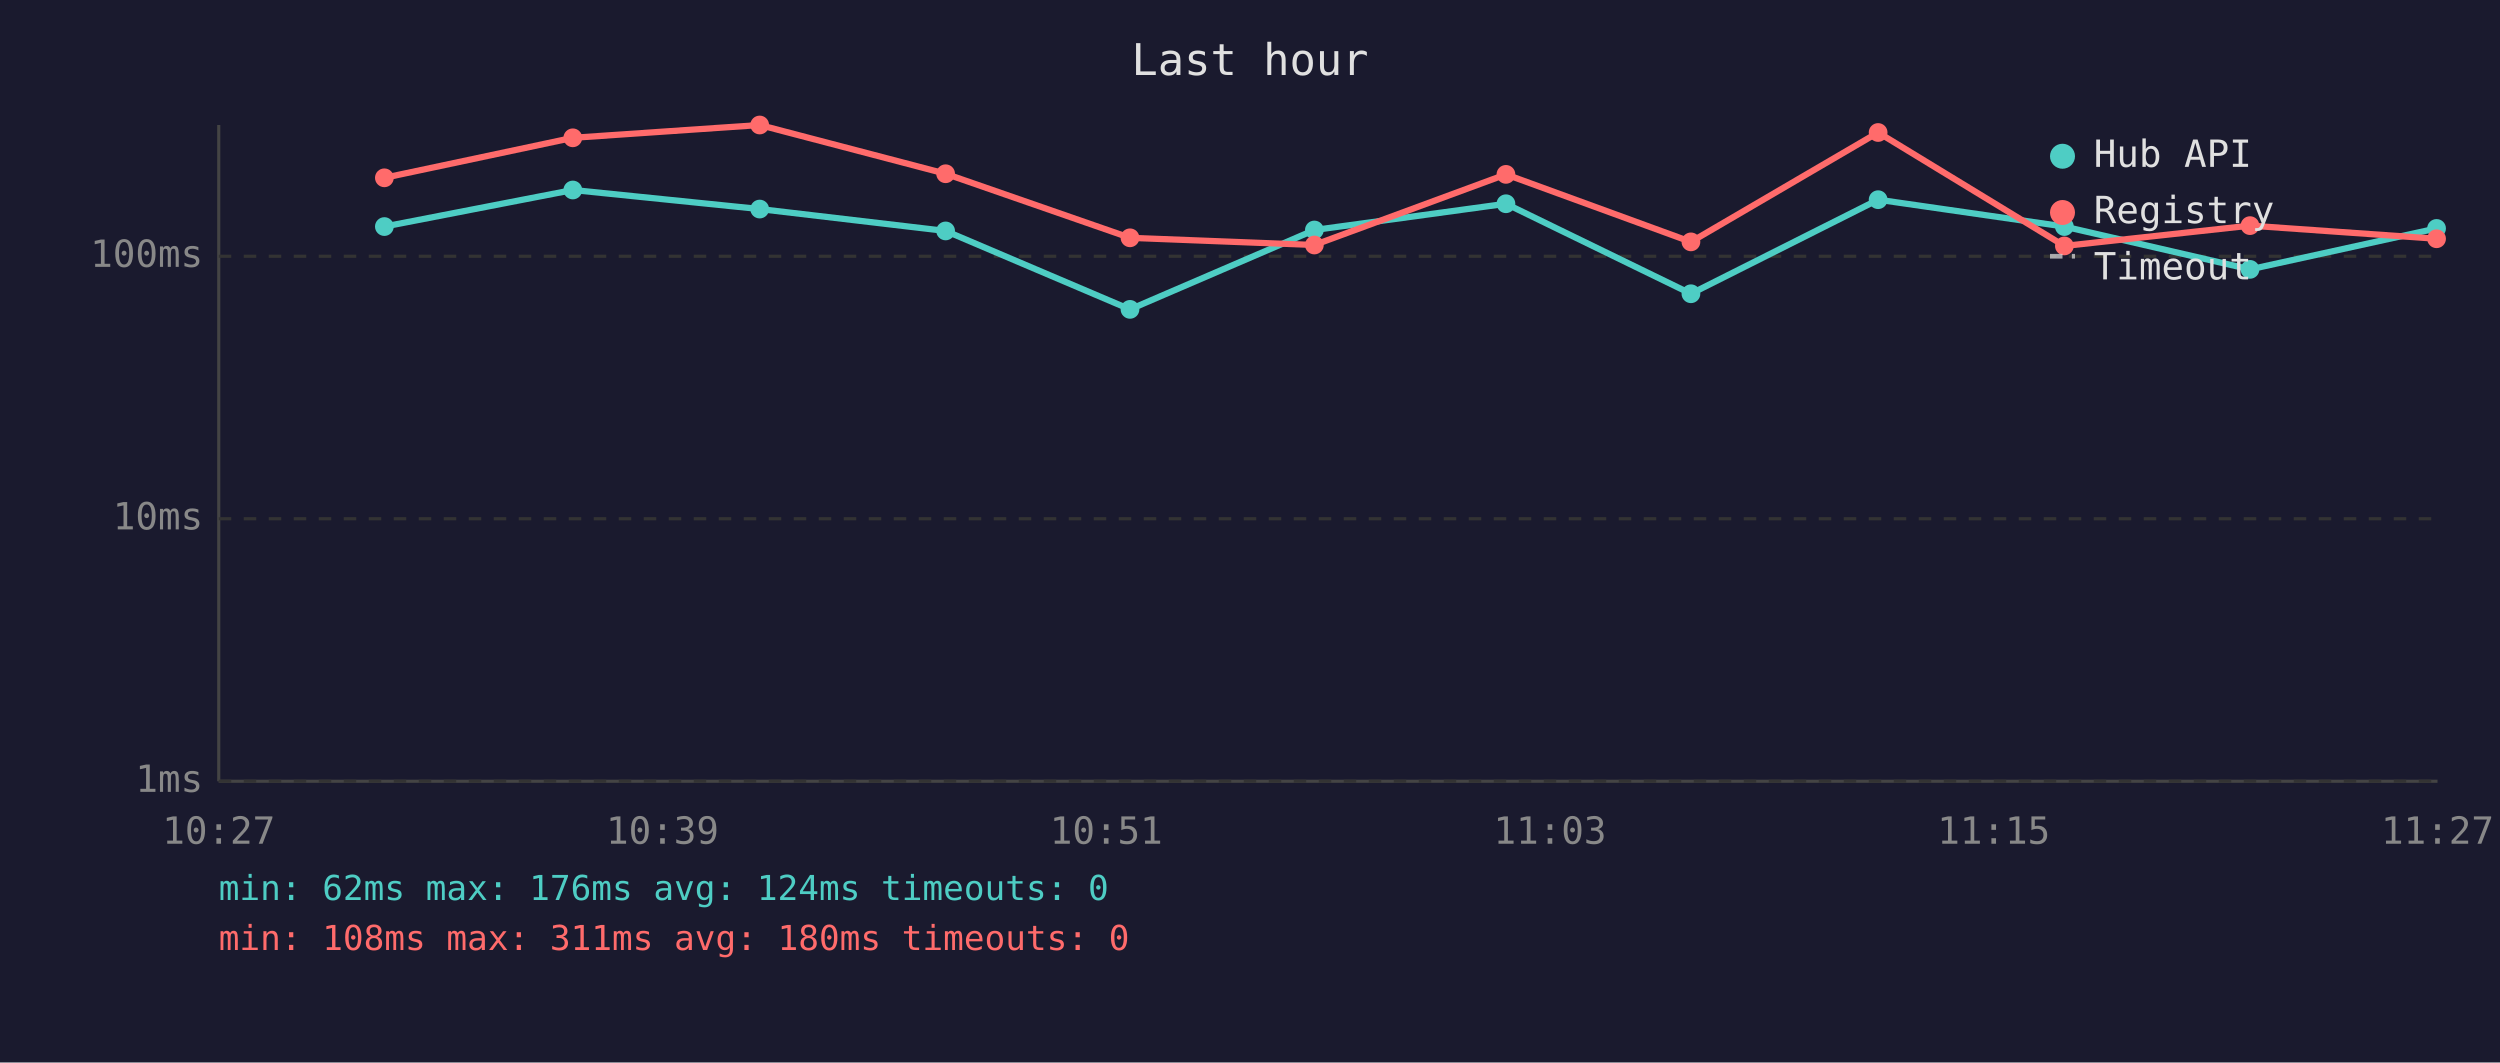
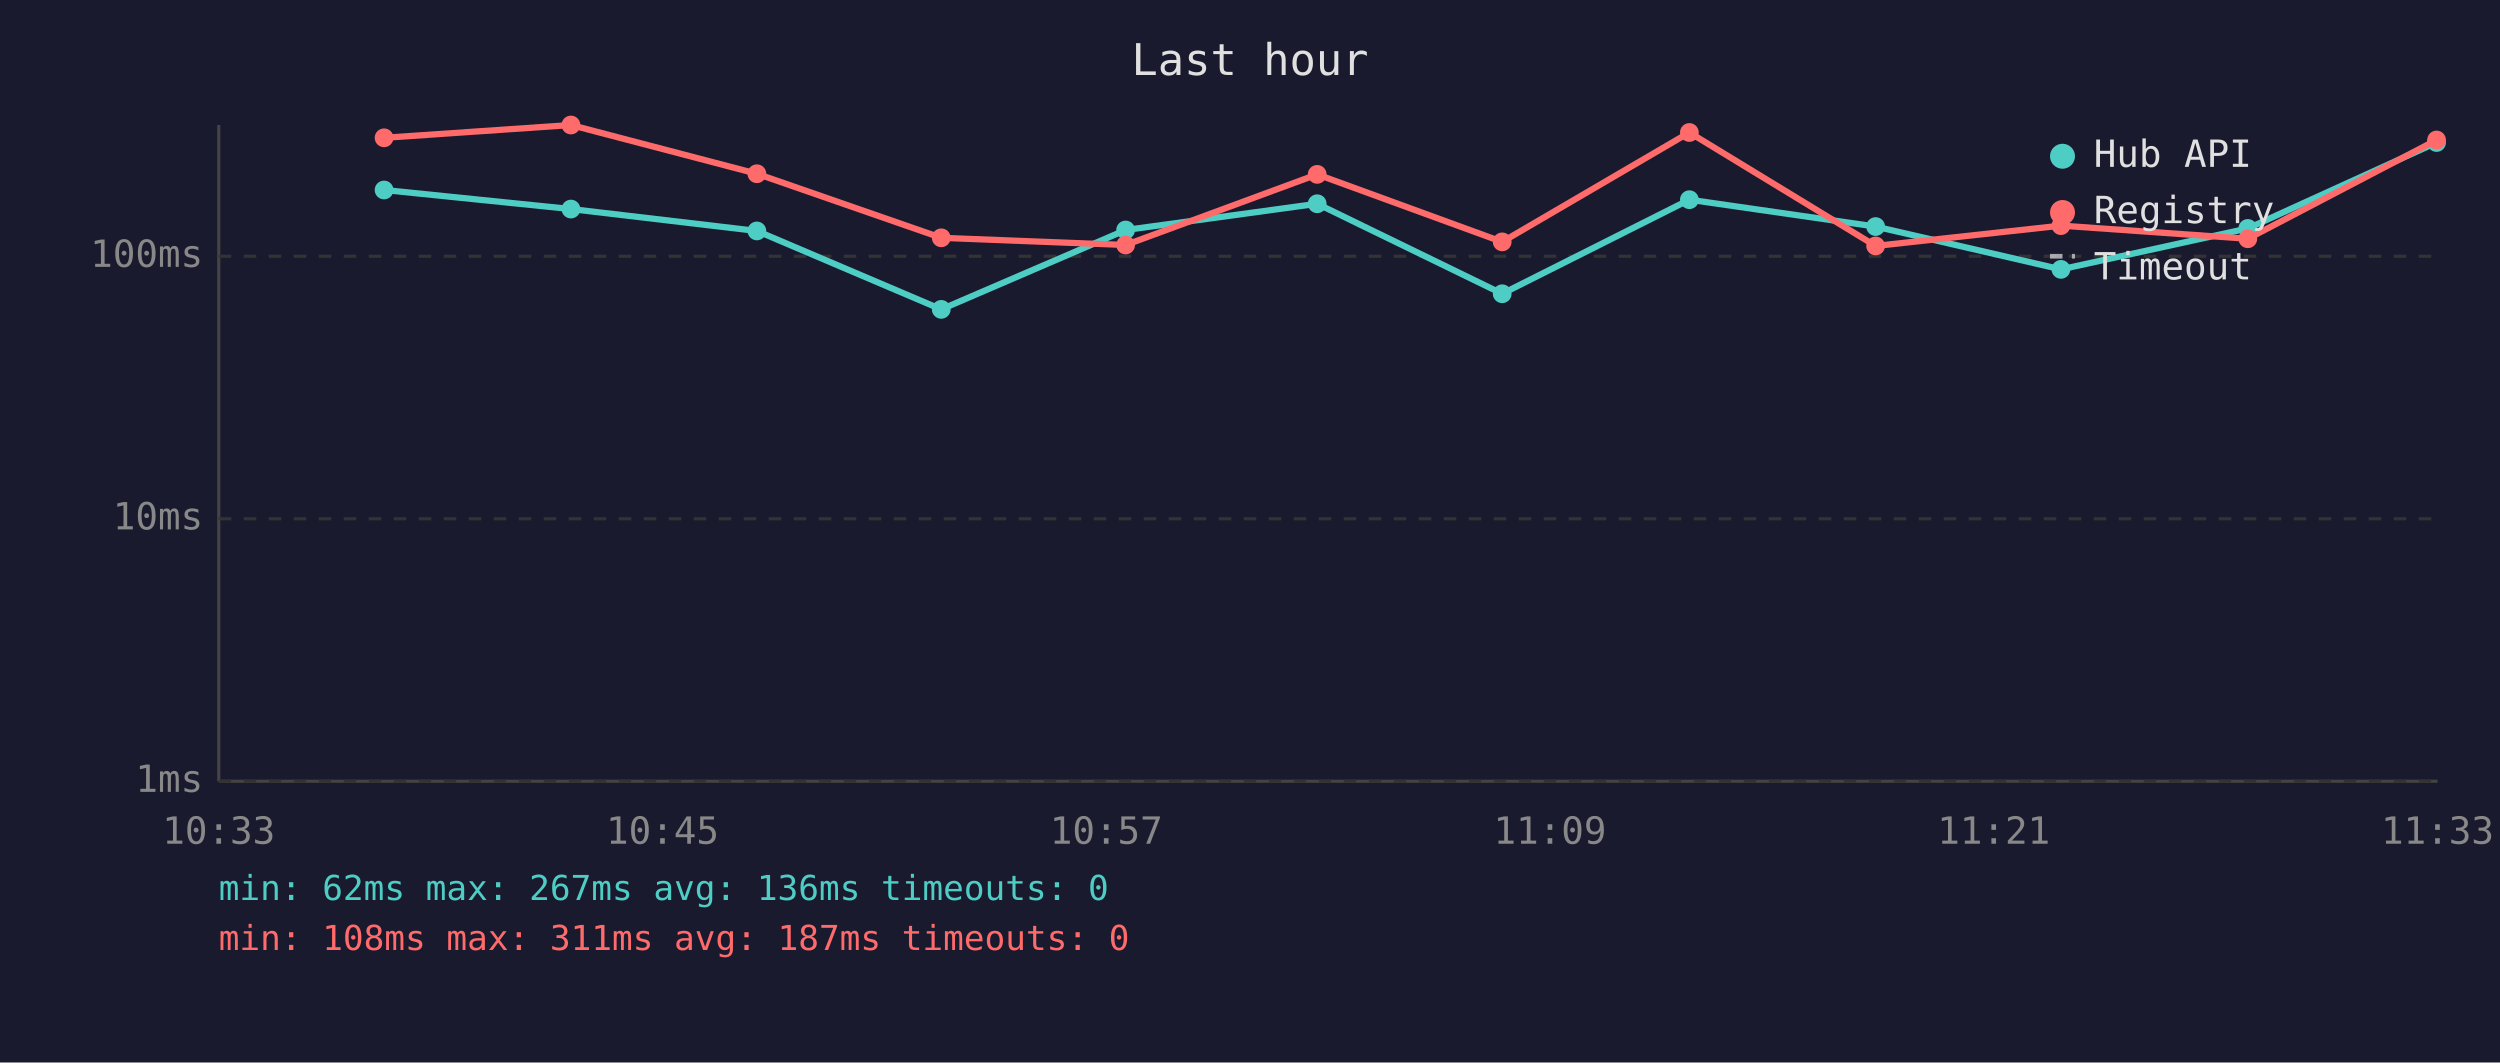
<svg xmlns="http://www.w3.org/2000/svg" viewBox="0 0 800 340" font-family="monospace" font-size="12">
  <rect width="800" height="340" fill="#1a1a2e" />
  <text x="400" y="24" fill="#e0e0e0" font-size="14" text-anchor="middle">Last hour</text>
  <line x1="70" y1="40" x2="70" y2="250" stroke="#444" stroke-width="1" />
  <line x1="70" y1="250" x2="780" y2="250" stroke="#444" stroke-width="1" />
  <line x1="70" y1="250" x2="780" y2="250" stroke="#333" stroke-width="1" stroke-dasharray="4" />
  <text x="65" y="250" fill="#888" text-anchor="end" dominant-baseline="middle">1ms</text>
  <line x1="70" y1="166" x2="780" y2="166" stroke="#333" stroke-width="1" stroke-dasharray="4" />
  <text x="65" y="166" fill="#888" text-anchor="end" dominant-baseline="middle">10ms</text>
  <line x1="70" y1="82" x2="780" y2="82" stroke="#333" stroke-width="1" stroke-dasharray="4" />
  <text x="65" y="82" fill="#888" text-anchor="end" dominant-baseline="middle">100ms</text>
-   <text x="70" y="270" fill="#888" text-anchor="middle">10:27</text>
-   <text x="212" y="270" fill="#888" text-anchor="middle">10:39</text>
-   <text x="354" y="270" fill="#888" text-anchor="middle">10:51</text>
-   <text x="496" y="270" fill="#888" text-anchor="middle">11:03</text>
-   <text x="638" y="270" fill="#888" text-anchor="middle">11:15</text>
-   <text x="780" y="270" fill="#888" text-anchor="middle">11:27</text>
-   <polyline points="123.0,72.5 183.3,60.8 243.1,66.9 302.6,73.9 361.6,99.0 420.6,73.6 481.9,65.2 541.1,94.0 601.0,63.9 660.6,72.5 720.0,86.2 779.7,73.1" fill="none" stroke="#4ecdc4" stroke-width="2" opacity="1" />
-   <circle cx="123.0" cy="72.5" r="3" fill="#4ecdc4" />
-   <circle cx="183.3" cy="60.8" r="3" fill="#4ecdc4" />
-   <circle cx="243.1" cy="66.9" r="3" fill="#4ecdc4" />
-   <circle cx="302.6" cy="73.9" r="3" fill="#4ecdc4" />
-   <circle cx="361.6" cy="99.0" r="3" fill="#4ecdc4" />
-   <circle cx="420.6" cy="73.6" r="3" fill="#4ecdc4" />
-   <circle cx="481.9" cy="65.2" r="3" fill="#4ecdc4" />
-   <circle cx="541.1" cy="94.0" r="3" fill="#4ecdc4" />
-   <circle cx="601.0" cy="63.9" r="3" fill="#4ecdc4" />
-   <circle cx="660.6" cy="72.5" r="3" fill="#4ecdc4" />
-   <circle cx="720.0" cy="86.2" r="3" fill="#4ecdc4" />
-   <circle cx="779.7" cy="73.1" r="3" fill="#4ecdc4" />
-   <polyline points="123.0,56.9 183.3,44.1 243.1,40.0 302.6,55.6 361.6,76.1 420.6,78.4 481.9,55.8 541.1,77.4 601.0,42.4 660.6,78.7 720.0,72.2 779.7,76.4" fill="none" stroke="#ff6b6b" stroke-width="2" opacity="1" />
-   <circle cx="123.0" cy="56.9" r="3" fill="#ff6b6b" />
-   <circle cx="183.3" cy="44.1" r="3" fill="#ff6b6b" />
-   <circle cx="243.1" cy="40.0" r="3" fill="#ff6b6b" />
-   <circle cx="302.6" cy="55.6" r="3" fill="#ff6b6b" />
-   <circle cx="361.6" cy="76.1" r="3" fill="#ff6b6b" />
-   <circle cx="420.6" cy="78.4" r="3" fill="#ff6b6b" />
-   <circle cx="481.9" cy="55.8" r="3" fill="#ff6b6b" />
-   <circle cx="541.1" cy="77.4" r="3" fill="#ff6b6b" />
-   <circle cx="601.0" cy="42.4" r="3" fill="#ff6b6b" />
-   <circle cx="660.6" cy="78.7" r="3" fill="#ff6b6b" />
-   <circle cx="720.0" cy="72.2" r="3" fill="#ff6b6b" />
-   <circle cx="779.7" cy="76.4" r="3" fill="#ff6b6b" />
+   <text x="70" y="270" fill="#888" text-anchor="middle">10:33</text>
+   <text x="212" y="270" fill="#888" text-anchor="middle">10:45</text>
+   <text x="354" y="270" fill="#888" text-anchor="middle">10:57</text>
+   <text x="496" y="270" fill="#888" text-anchor="middle">11:09</text>
+   <text x="638" y="270" fill="#888" text-anchor="middle">11:21</text>
+   <text x="780" y="270" fill="#888" text-anchor="middle">11:33</text>
+   <polyline points="122.9,60.8 182.7,66.9 242.2,73.9 301.2,99.0 360.2,73.6 421.5,65.2 480.7,94.0 540.6,63.9 600.2,72.5 659.5,86.2 719.3,73.1 779.7,45.6" fill="none" stroke="#4ecdc4" stroke-width="2" opacity="1" />
+   <circle cx="122.9" cy="60.8" r="3" fill="#4ecdc4" />
+   <circle cx="182.7" cy="66.9" r="3" fill="#4ecdc4" />
+   <circle cx="242.2" cy="73.9" r="3" fill="#4ecdc4" />
+   <circle cx="301.2" cy="99.0" r="3" fill="#4ecdc4" />
+   <circle cx="360.2" cy="73.6" r="3" fill="#4ecdc4" />
+   <circle cx="421.5" cy="65.2" r="3" fill="#4ecdc4" />
+   <circle cx="480.7" cy="94.0" r="3" fill="#4ecdc4" />
+   <circle cx="540.6" cy="63.9" r="3" fill="#4ecdc4" />
+   <circle cx="600.2" cy="72.5" r="3" fill="#4ecdc4" />
+   <circle cx="659.5" cy="86.2" r="3" fill="#4ecdc4" />
+   <circle cx="719.3" cy="73.1" r="3" fill="#4ecdc4" />
+   <circle cx="779.7" cy="45.6" r="3" fill="#4ecdc4" />
+   <polyline points="122.9,44.1 182.7,40.0 242.2,55.6 301.2,76.1 360.2,78.4 421.5,55.8 480.7,77.4 540.6,42.4 600.2,78.7 659.5,72.2 719.3,76.4 779.7,44.8" fill="none" stroke="#ff6b6b" stroke-width="2" opacity="1" />
+   <circle cx="122.9" cy="44.1" r="3" fill="#ff6b6b" />
+   <circle cx="182.7" cy="40.0" r="3" fill="#ff6b6b" />
+   <circle cx="242.2" cy="55.6" r="3" fill="#ff6b6b" />
+   <circle cx="301.2" cy="76.1" r="3" fill="#ff6b6b" />
+   <circle cx="360.2" cy="78.4" r="3" fill="#ff6b6b" />
+   <circle cx="421.5" cy="55.8" r="3" fill="#ff6b6b" />
+   <circle cx="480.7" cy="77.4" r="3" fill="#ff6b6b" />
+   <circle cx="540.6" cy="42.4" r="3" fill="#ff6b6b" />
+   <circle cx="600.2" cy="78.7" r="3" fill="#ff6b6b" />
+   <circle cx="659.5" cy="72.2" r="3" fill="#ff6b6b" />
+   <circle cx="719.3" cy="76.4" r="3" fill="#ff6b6b" />
+   <circle cx="779.7" cy="44.8" r="3" fill="#ff6b6b" />
  <circle cx="660" cy="50" r="4" fill="#4ecdc4" />
  <text x="670" y="50" fill="#e0e0e0" dominant-baseline="middle">Hub API</text>
  <circle cx="660" cy="68" r="4" fill="#ff6b6b" />
  <text x="670" y="68" fill="#e0e0e0" dominant-baseline="middle">Registry</text>
  <line x1="656" y1="82" x2="664" y2="82" stroke="#e0e0e0" stroke-width="1.5" stroke-dasharray="4,3" opacity="0.7" />
  <text x="670" y="86" fill="#e0e0e0" dominant-baseline="middle">Timeout</text>
-   <text x="70" y="288" fill="#4ecdc4" font-size="11">min: 62ms  max: 176ms  avg: 124ms  timeouts: 0</text>
-   <text x="70" y="304" fill="#ff6b6b" font-size="11">min: 108ms  max: 311ms  avg: 180ms  timeouts: 0</text>
+   <text x="70" y="288" fill="#4ecdc4" font-size="11">min: 62ms  max: 267ms  avg: 136ms  timeouts: 0</text>
+   <text x="70" y="304" fill="#ff6b6b" font-size="11">min: 108ms  max: 311ms  avg: 187ms  timeouts: 0</text>
</svg>
